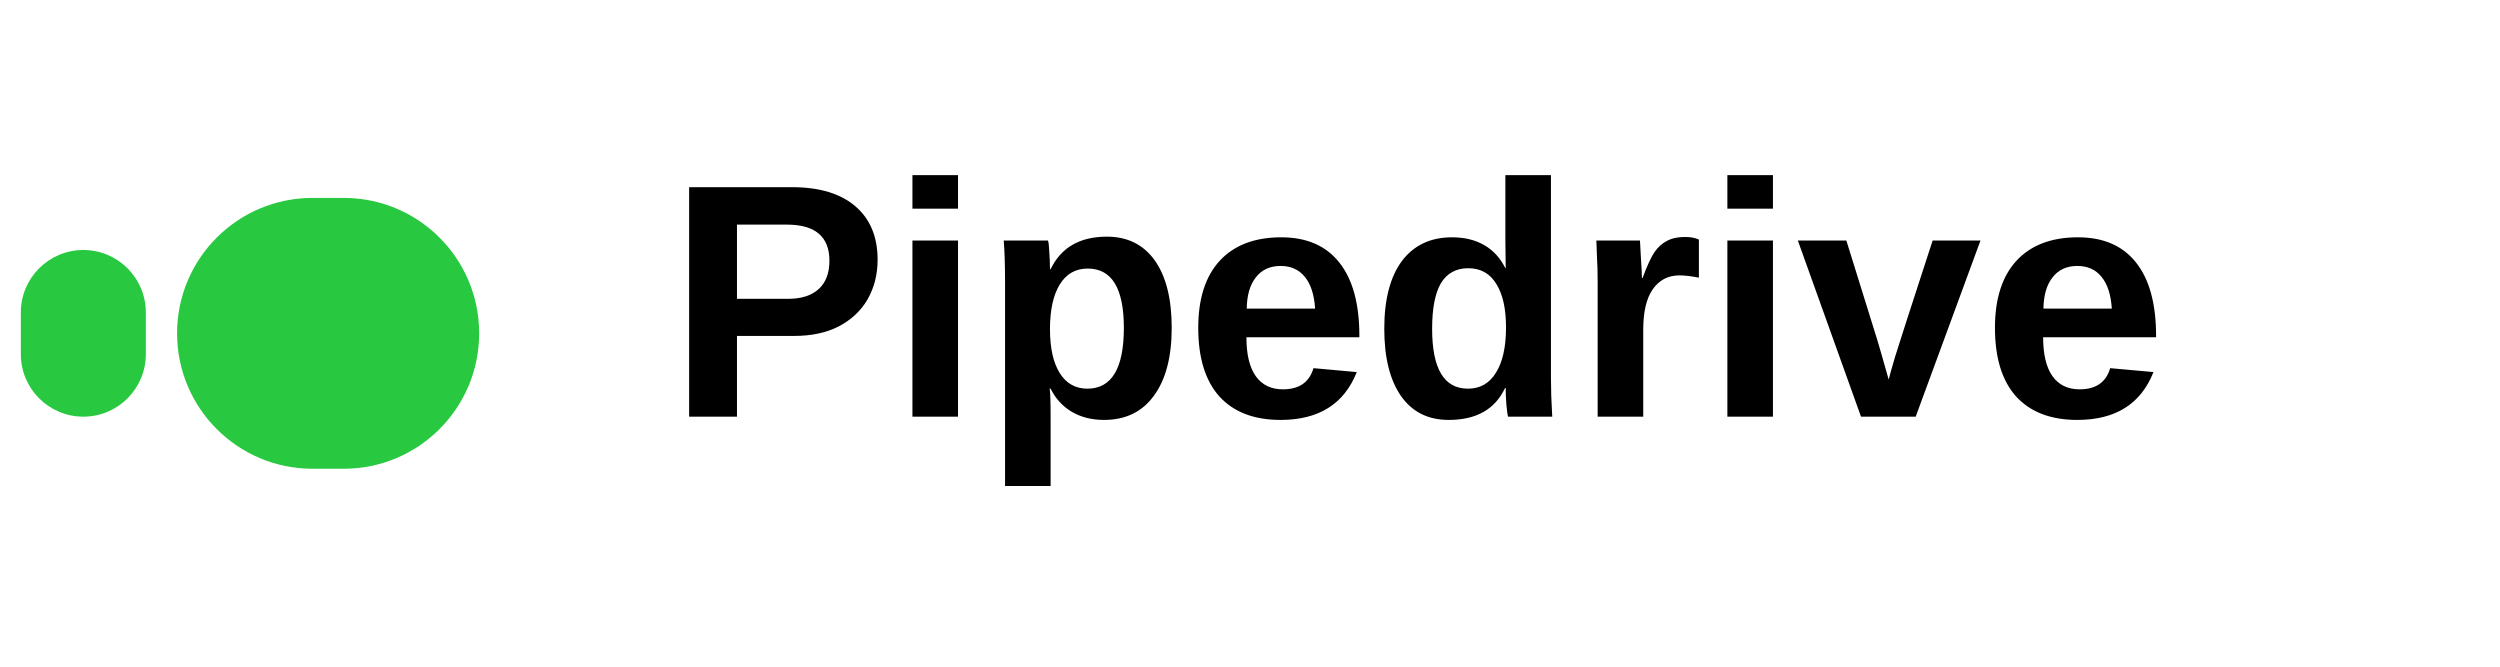
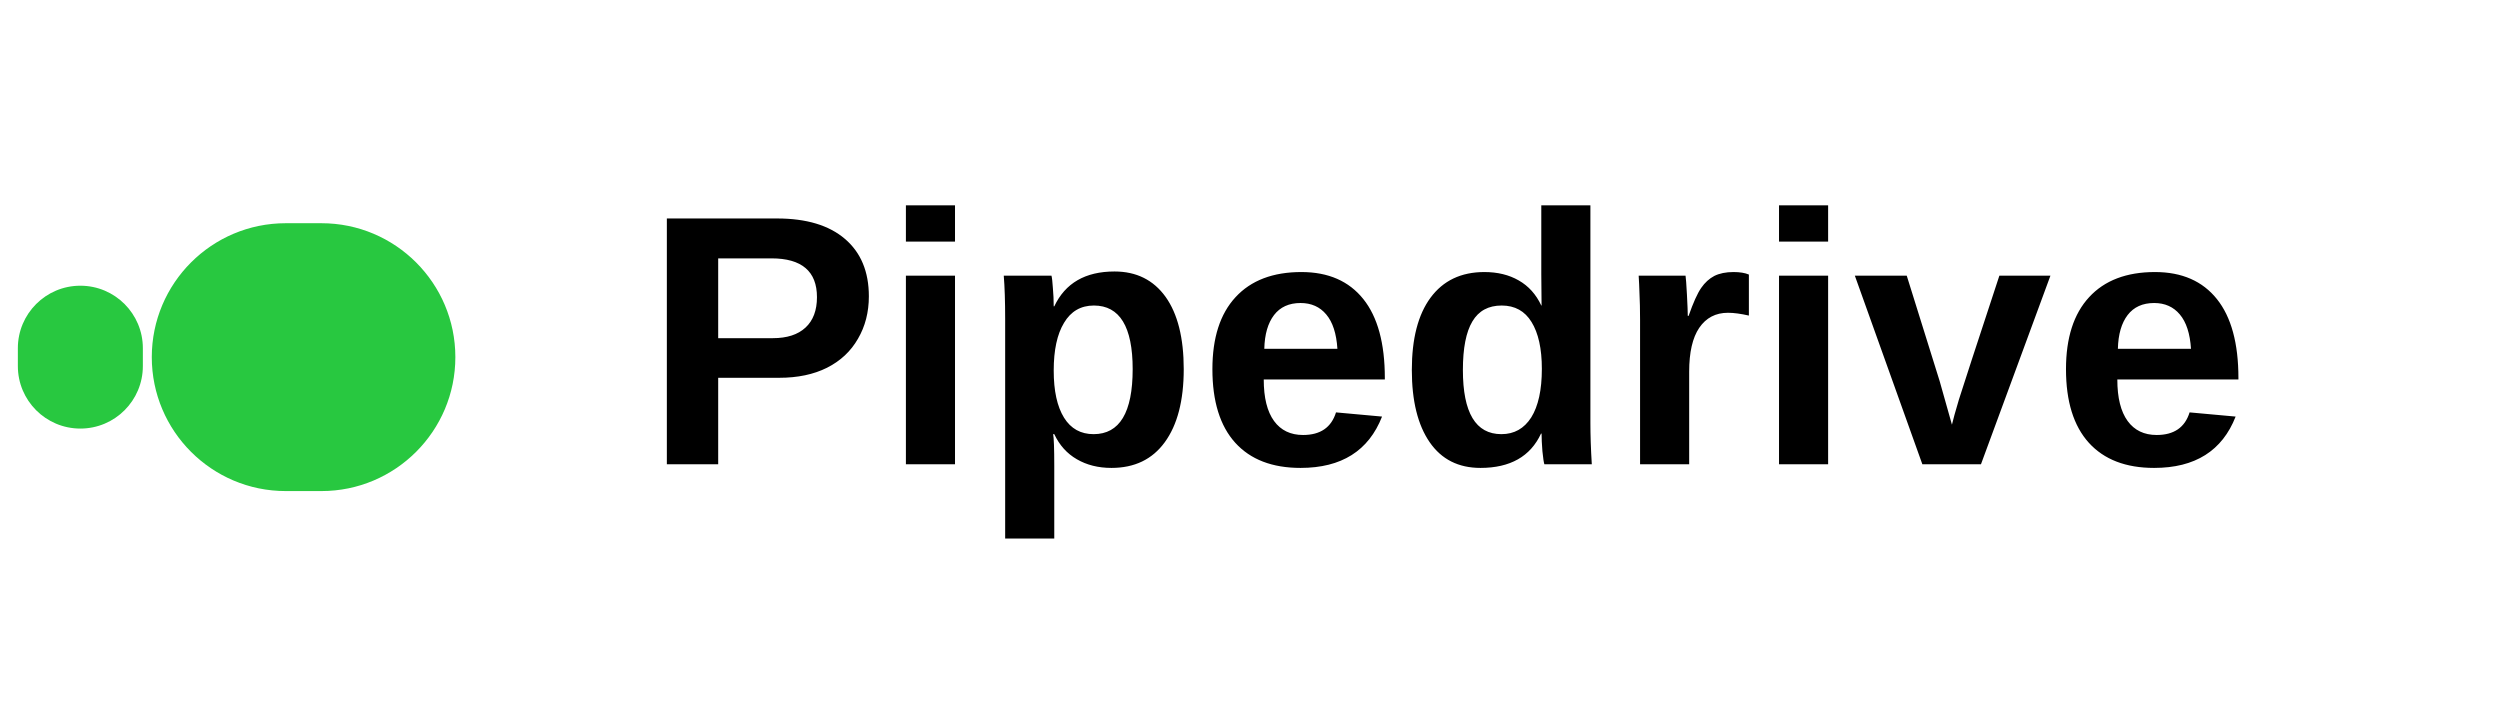
- <svg xmlns="http://www.w3.org/2000/svg" width="120" height="32" viewBox="0 0 120 32" fill="none">
-   <path d="M8.5 16C8.5 12.41 11.41 9.5 15 9.5H16.5C20.09 9.5 23 12.41 23 16V16C23 19.59 20.09 22.5 16.5 22.5H15C11.41 22.5 8.5 19.59 8.5 16Z" fill="#28C840" />
-   <rect x="1" y="12" width="6" height="8" rx="3" fill="#28C840" />
-   <text x="32" y="20" font-family="Arial, sans-serif" font-size="16" font-weight="600" fill="currentColor">Pipedrive</text>
+ <svg xmlns="http://www.w3.org/2000/svg" width="140" height="40" viewBox="0 0 140 40" fill="none">
+   <path d="M8.5 20C8.5 15.86 11.86 12.5 16 12.5H18C22.14 12.5 25.5 15.86 25.5 20V20C25.5 24.14 22.14 27.5 18 27.5H16C11.86 27.5 8.5 24.14 8.5 20Z" fill="#28C840" />
+   <rect x="1" y="16" width="7" height="8" rx="3.5" fill="#28C840" />
+   <text x="36" y="26" font-family="Arial, sans-serif" font-size="20" font-weight="700" fill="currentColor">Pipedrive</text>
</svg>
